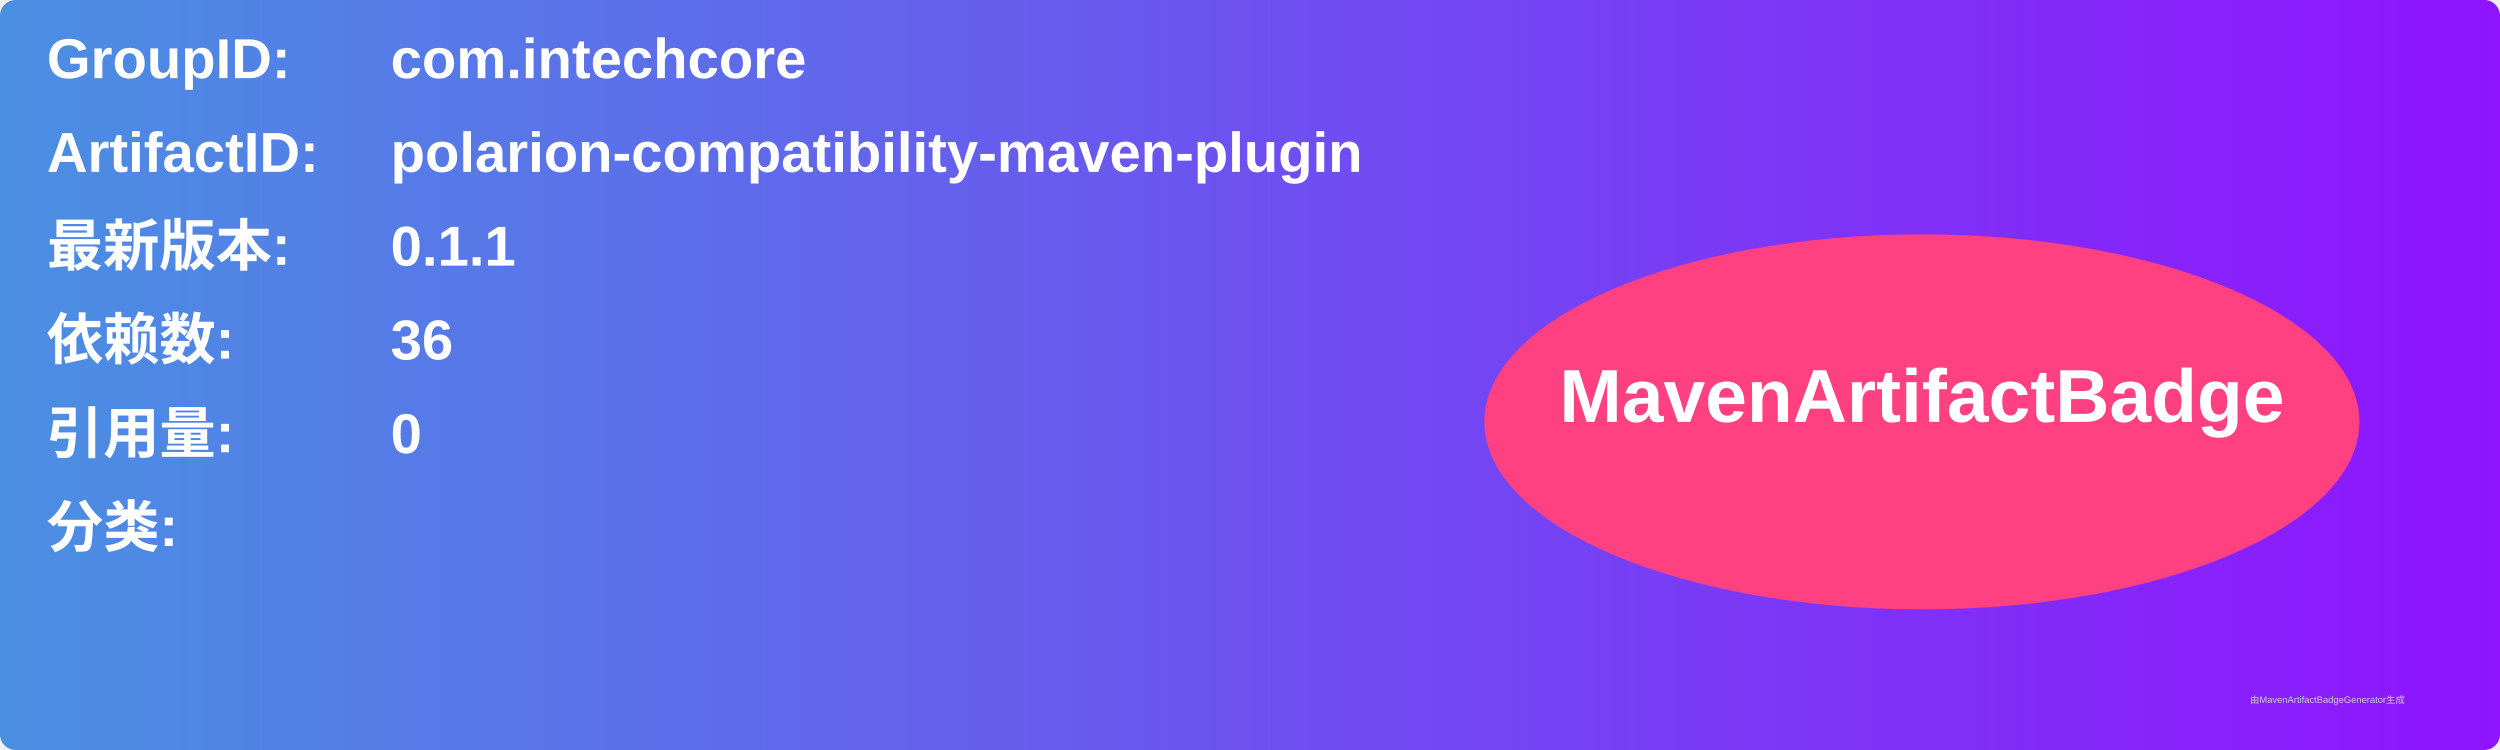
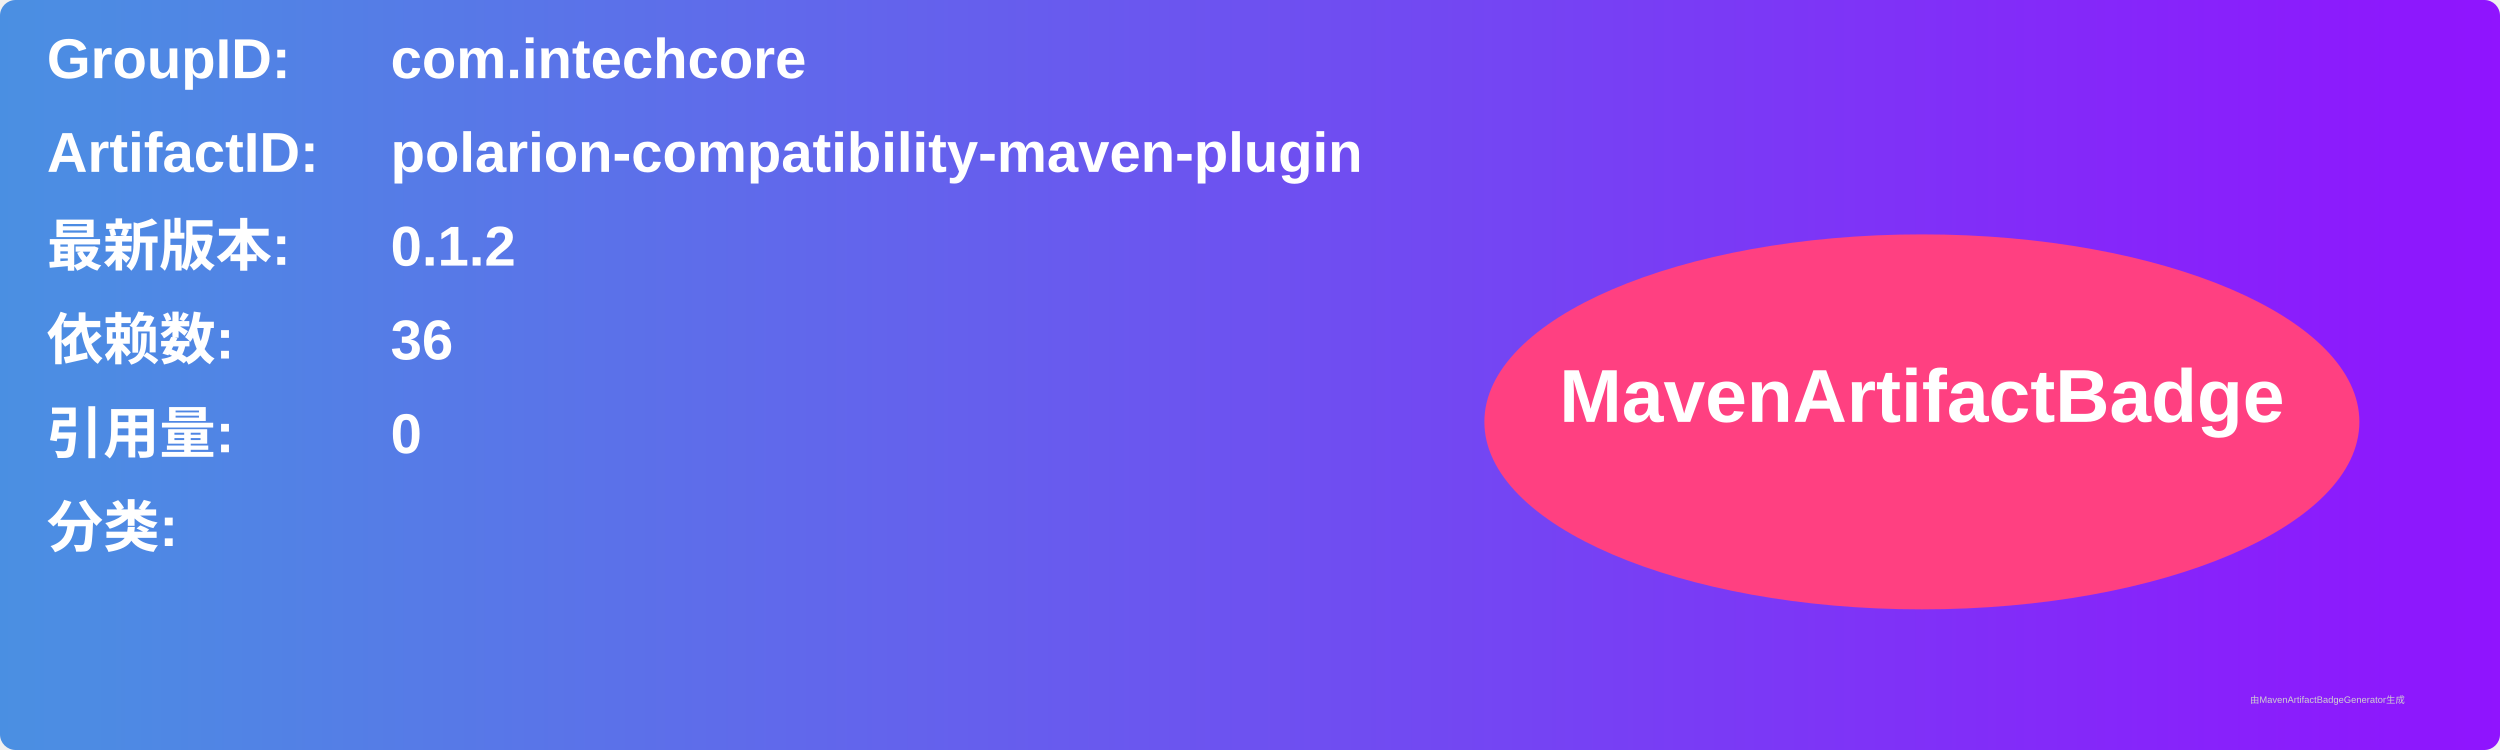
<svg xmlns="http://www.w3.org/2000/svg" width="800" height="240" viewBox="0 0 800 240">
  <linearGradient id="grad" x1="0%" y1="0%" x2="100%" y2="0%">
    <stop offset="0%" stop-color="#4a90e2" />
    <stop offset="100%" stop-color="#9013fe" />
  </linearGradient>
  <rect width="100%" height="100%" rx="5" ry="5" fill="url(#grad)" />
  <g transform="translate(15, 15)">
    <text x="0" y="10" font-family="Arial" font-size="18" fill="white" font-weight="bold" width="260">GroupID:</text>
    <text x="110" y="10" font-family="Arial" font-size="18" fill="white" font-weight="bold" width="460">com.intechcore</text>
    <text x="0" y="40" font-family="Arial" font-size="18" fill="white" font-weight="bold" width="260">ArtifactID:</text>
    <text x="110" y="40" font-family="Arial" font-size="18" fill="white" font-weight="bold" width="460">polarion-compatibility-maven-plugin</text>
    <text x="0" y="70" font-family="Arial" font-size="18" fill="white" font-weight="bold">最新版本:</text>
    <text x="110" y="70" font-family="Arial" font-size="18" fill="white" font-weight="bold">
-       <tspan font-weight="bold">0.1.1</tspan>
+       <tspan font-weight="bold">0.1.2</tspan>
    </text>
    <text x="0" y="100" font-family="Arial" font-size="18" fill="white" font-weight="bold">依赖数: </text>
    <text x="110" y="100" font-family="Arial" font-size="18" fill="white">
      <tspan font-weight="bold">36</tspan>
    </text>
    <text x="0" y="130" font-family="Arial" font-size="18" fill="white" font-weight="bold">引用量: </text>
    <text x="110" y="130" font-family="Arial" font-size="18" fill="white">
      <tspan font-weight="bold">0</tspan>
    </text>
    <text x="0" y="160" font-family="Arial" font-size="18" fill="white" font-weight="bold">分类:</text>
    <text x="10" y="190" font-family="Arial" font-size="10" fill="white">
      <tspan font-weight="bold" />
    </text>
    <ellipse cx="600" cy="120" rx="140" ry="60" fill="#ff4081" />
    <text x="600" y="120" text-anchor="middle" font-family="Arial" font-size="24" fill="white" font-weight="bold">MavenArtifactBadge</text>
  </g>
  <text x="720" y="225" font-family="Arial" font-size="3" fill="#d0d0d0">由MavenArtifactBadgeGenerator生成</text>
</svg>
